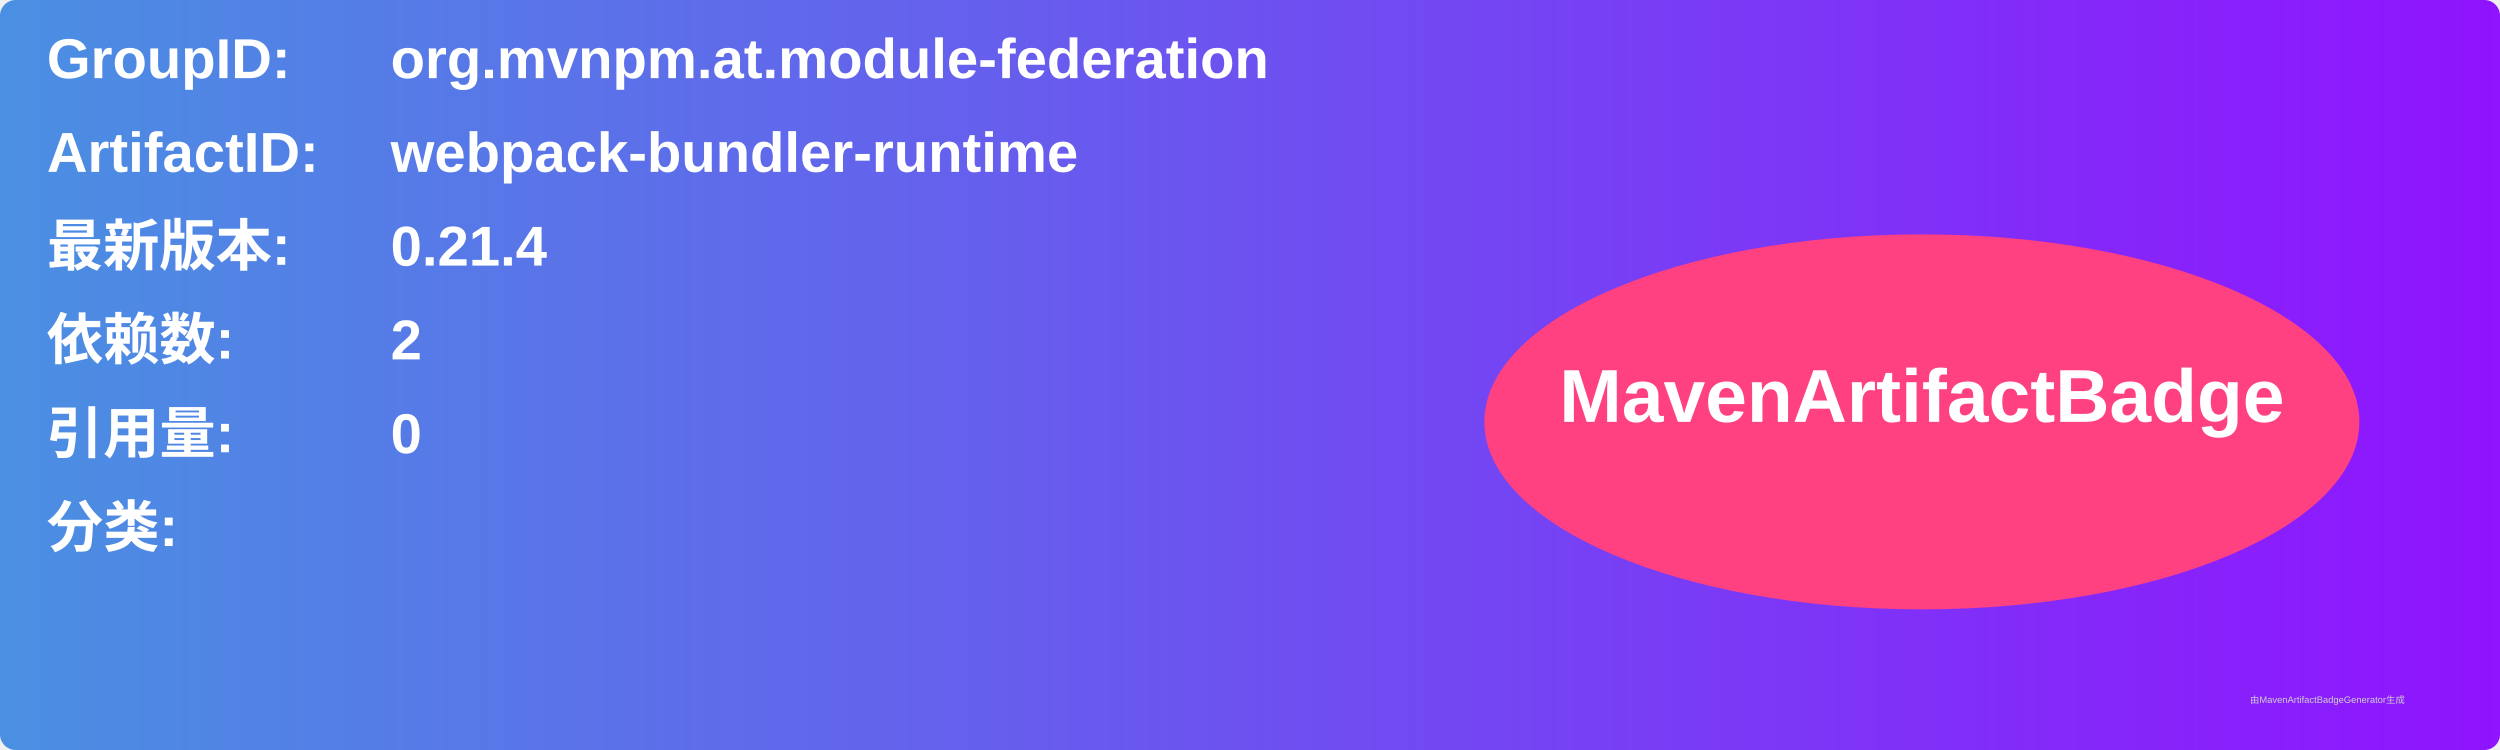
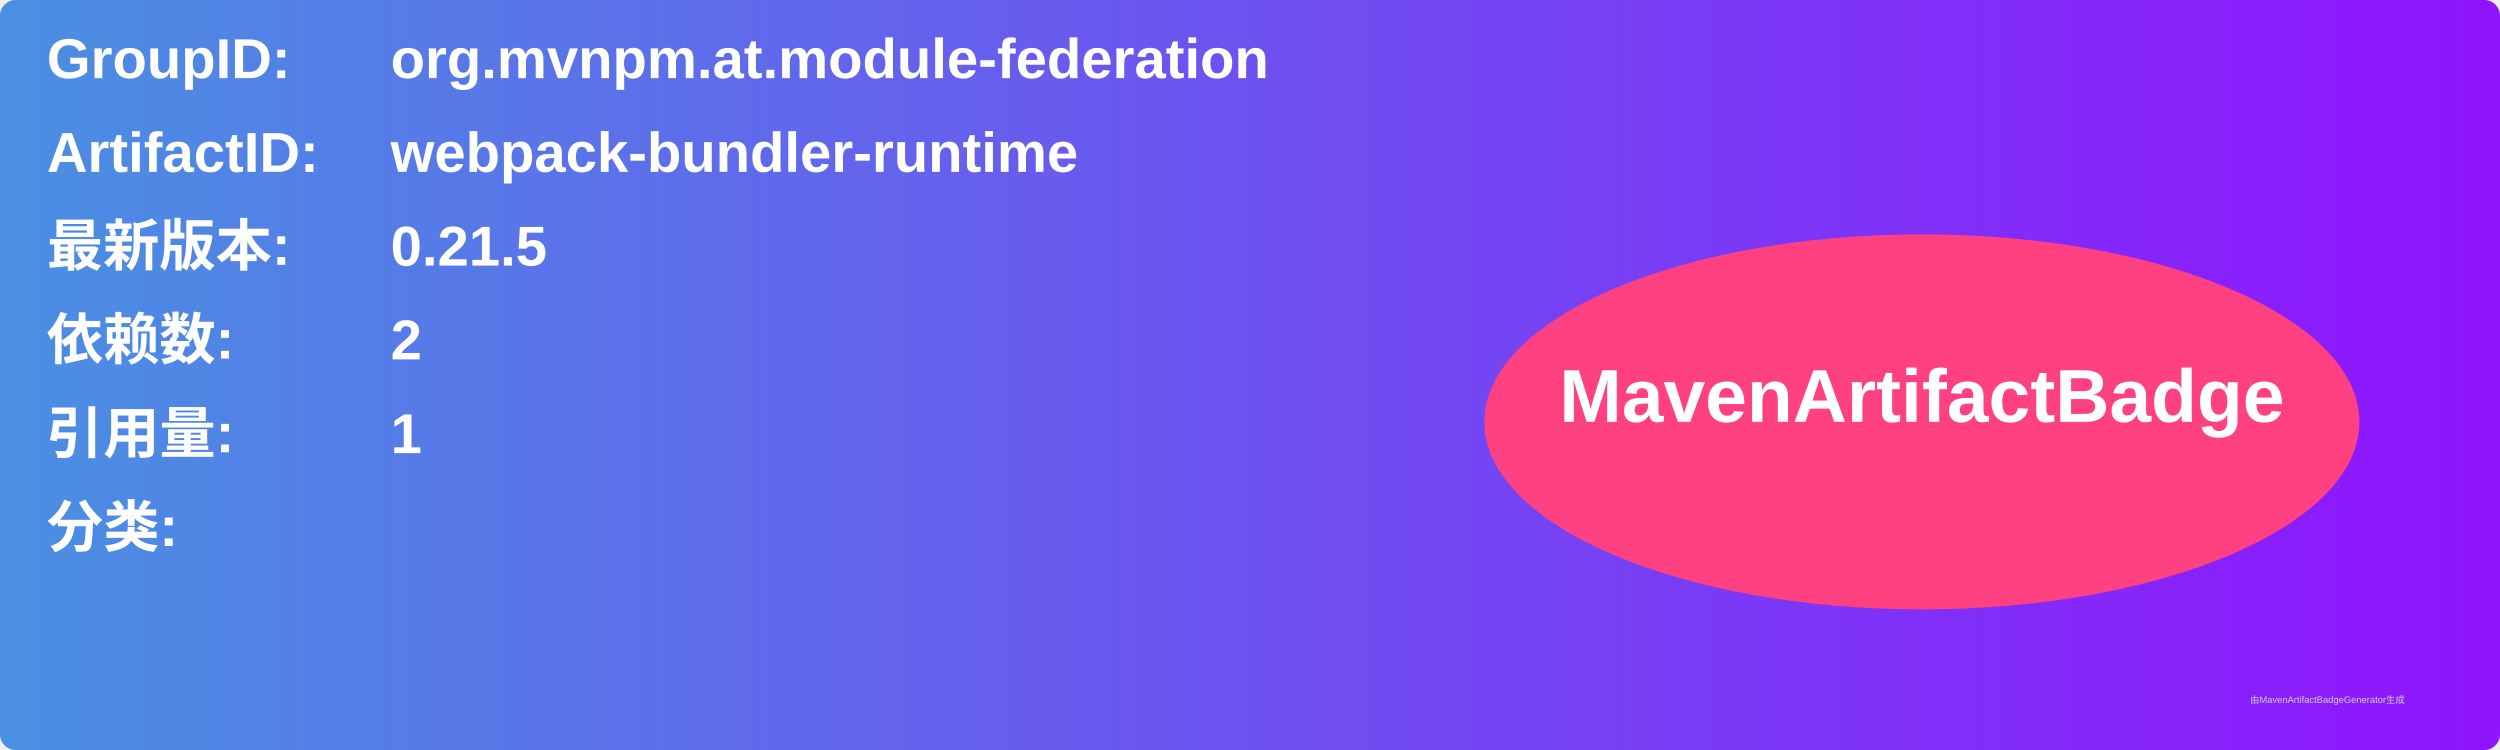
<svg xmlns="http://www.w3.org/2000/svg" width="800" height="240" viewBox="0 0 800 240">
  <linearGradient id="grad" x1="0%" y1="0%" x2="100%" y2="0%">
    <stop offset="0%" stop-color="#4a90e2" />
    <stop offset="100%" stop-color="#9013fe" />
  </linearGradient>
  <rect width="100%" height="100%" rx="5" ry="5" fill="url(#grad)" />
  <g transform="translate(15, 15)">
    <text x="0" y="10" font-family="Arial" font-size="18" fill="white" font-weight="bold" width="260">GroupID:</text>
    <text x="110" y="10" font-family="Arial" font-size="18" fill="white" font-weight="bold" width="460">org.mvnpm.at.module-federation</text>
    <text x="0" y="40" font-family="Arial" font-size="18" fill="white" font-weight="bold" width="260">ArtifactID:</text>
    <text x="110" y="40" font-family="Arial" font-size="18" fill="white" font-weight="bold" width="460">webpack-bundler-runtime</text>
    <text x="0" y="70" font-family="Arial" font-size="18" fill="white" font-weight="bold">最新版本:</text>
    <text x="110" y="70" font-family="Arial" font-size="18" fill="white" font-weight="bold">
-       <tspan font-weight="bold">0.21.4</tspan>
+       <tspan font-weight="bold">0.21.5</tspan>
    </text>
    <text x="0" y="100" font-family="Arial" font-size="18" fill="white" font-weight="bold">依赖数: </text>
    <text x="110" y="100" font-family="Arial" font-size="18" fill="white">
      <tspan font-weight="bold">2</tspan>
    </text>
    <text x="0" y="130" font-family="Arial" font-size="18" fill="white" font-weight="bold">引用量: </text>
    <text x="110" y="130" font-family="Arial" font-size="18" fill="white">
-       <tspan font-weight="bold">0</tspan>
+       <tspan font-weight="bold">1</tspan>
    </text>
    <text x="0" y="160" font-family="Arial" font-size="18" fill="white" font-weight="bold">分类:</text>
    <text x="10" y="190" font-family="Arial" font-size="10" fill="white">
      <tspan font-weight="bold" />
    </text>
    <ellipse cx="600" cy="120" rx="140" ry="60" fill="#ff4081" />
    <text x="600" y="120" text-anchor="middle" font-family="Arial" font-size="24" fill="white" font-weight="bold">MavenArtifactBadge</text>
  </g>
  <text x="720" y="225" font-family="Arial" font-size="3" fill="#d0d0d0">由MavenArtifactBadgeGenerator生成</text>
</svg>
